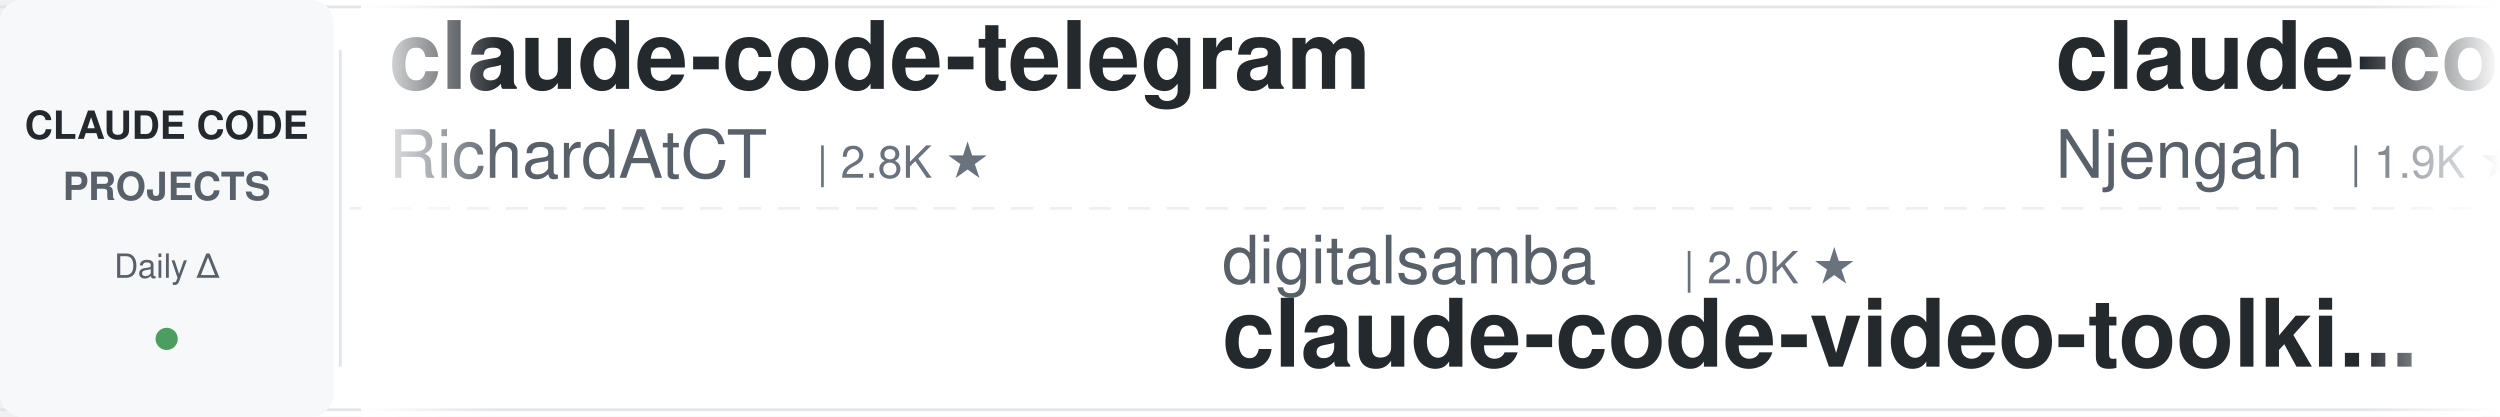
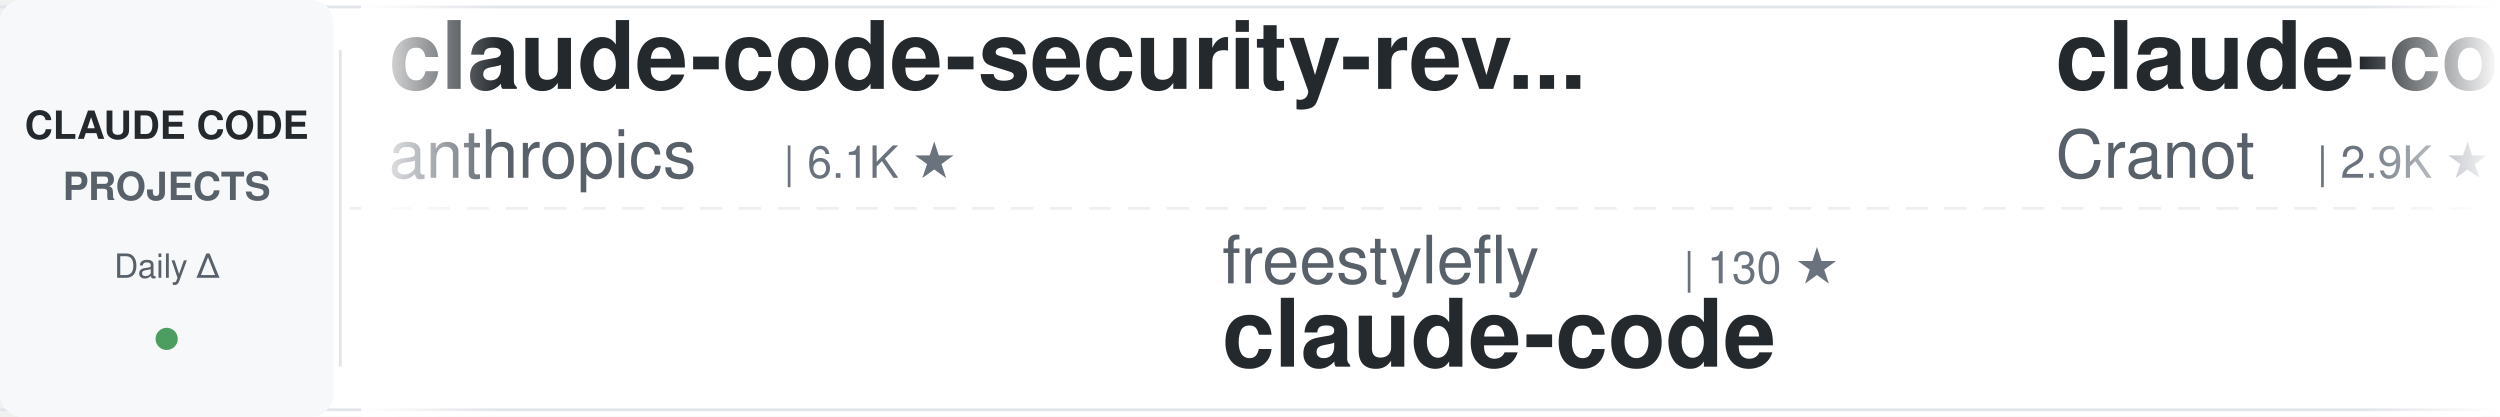
<svg xmlns="http://www.w3.org/2000/svg" width="900" height="150">
  <defs>
    <linearGradient id="awesomeLeftFade" x1="0%" y1="0%" x2="100%" y2="0%">
      <stop offset="0%" style="stop-color:#ffffff;stop-opacity:1" />
      <stop offset="100%" style="stop-color:#ffffff;stop-opacity:0" />
    </linearGradient>
    <linearGradient id="awesomeRightFade" x1="0%" y1="0%" x2="100%" y2="0%">
      <stop offset="0%" style="stop-color:#ffffff;stop-opacity:0" />
      <stop offset="100%" style="stop-color:#ffffff;stop-opacity:1" />
    </linearGradient>
  </defs>
  <rect width="900" height="150" fill="#ffffff" rx="8" />
  <rect x="0" y="2" width="900" height="1" fill="#e1e4e8" />
  <rect x="0" y="147" width="900" height="1" fill="#e1e4e8" />
  <line x1="0" y1="75" x2="900" y2="75" stroke="#e1e4e8" stroke-width="1" stroke-dasharray="8 6" opacity="0.6" />
  <rect x="0" y="0" width="120" height="150" fill="#f6f8fa" rx="8" />
  <text x="60" y="50" font-family="-apple-system, BlinkMacSystemFont, 'Segoe UI', Helvetica, Arial, sans-serif" font-size="14" font-weight="600" fill="#24292e" text-anchor="middle">CLAUDE CODE</text>
  <text x="60" y="72" font-family="-apple-system, BlinkMacSystemFont, 'Segoe UI', Helvetica, Arial, sans-serif" font-size="14" font-weight="600" fill="#586069" text-anchor="middle">PROJECTS</text>
  <text x="60" y="100" font-family="-apple-system, BlinkMacSystemFont, 'Segoe UI', Helvetica, Arial, sans-serif" font-size="12" font-weight="500" fill="#586069" text-anchor="middle">Daily Δ</text>
  <circle cx="60" cy="122" r="4" fill="#22863a" opacity="0.8" />
  <rect x="122" y="18" width="1" height="114" fill="#e1e4e8" />
  <clipPath id="awesomeTickerClip">
    <rect x="130" y="0" width="770" height="150" />
  </clipPath>
  <g clip-path="url(#awesomeTickerClip)">
    <g id="awesomeTickerItems">
      <animateTransform attributeName="transform" attributeType="XML" type="translate" from="0 0" to="-3000 0" dur="54s" repeatCount="indefinite" />
      <g transform="translate(0, 0)">
-         <text x="140" y="32" font-family="-apple-system, BlinkMacSystemFont, 'Segoe UI', Helvetica, Arial, sans-serif" font-size="34" font-weight="600" fill="#24292e">claude-code-telegram</text>
-         <text x="140" y="64" font-family="-apple-system, BlinkMacSystemFont, 'Segoe UI', Helvetica, Arial, sans-serif" font-size="24" font-weight="400" fill="#586069">RichardAtCT</text>
-         <text x="294" y="64" font-family="-apple-system, BlinkMacSystemFont, 'Segoe UI', Helvetica, Arial, sans-serif" font-size="16" font-weight="500" fill="#6a737d">| 2.8K ★</text>
+         <text x="140" y="32" font-family="-apple-system, BlinkMacSystemFont, 'Segoe UI', Helvetica, Arial, sans-serif" font-size="34" font-weight="600" fill="#24292e">claude-code-security-rev...</text>
+         <text x="140" y="64" font-family="-apple-system, BlinkMacSystemFont, 'Segoe UI', Helvetica, Arial, sans-serif" font-size="24" font-weight="400" fill="#586069">anthropics</text>
+         <text x="282" y="64" font-family="-apple-system, BlinkMacSystemFont, 'Segoe UI', Helvetica, Arial, sans-serif" font-size="16" font-weight="500" fill="#6a737d">| 6.1K ★</text>
      </g>
      <g transform="translate(300, 0)">
-         <text x="140" y="102" font-family="-apple-system, BlinkMacSystemFont, 'Segoe UI', Helvetica, Arial, sans-serif" font-size="24" font-weight="400" fill="#586069">digitalsamba</text>
-         <text x="306" y="102" font-family="-apple-system, BlinkMacSystemFont, 'Segoe UI', Helvetica, Arial, sans-serif" font-size="16" font-weight="500" fill="#6a737d">| 2.0K ★</text>
-         <text x="140" y="132" font-family="-apple-system, BlinkMacSystemFont, 'Segoe UI', Helvetica, Arial, sans-serif" font-size="34" font-weight="600" fill="#24292e">claude-code-video-toolki...</text>
+         <text x="140" y="102" font-family="-apple-system, BlinkMacSystemFont, 'Segoe UI', Helvetica, Arial, sans-serif" font-size="24" font-weight="400" fill="#586069">freestylefly</text>
+         <text x="306" y="102" font-family="-apple-system, BlinkMacSystemFont, 'Segoe UI', Helvetica, Arial, sans-serif" font-size="16" font-weight="500" fill="#6a737d">| 130 ★</text>
+         <text x="140" y="132" font-family="-apple-system, BlinkMacSystemFont, 'Segoe UI', Helvetica, Arial, sans-serif" font-size="34" font-weight="600" fill="#24292e">claude-code</text>
      </g>
      <g transform="translate(600, 0)">
-         <text x="140" y="32" font-family="-apple-system, BlinkMacSystemFont, 'Segoe UI', Helvetica, Arial, sans-serif" font-size="34" font-weight="600" fill="#24292e">claude-code-cheat-sheet</text>
-         <text x="140" y="64" font-family="-apple-system, BlinkMacSystemFont, 'Segoe UI', Helvetica, Arial, sans-serif" font-size="24" font-weight="400" fill="#586069">Njengah</text>
-         <text x="246" y="64" font-family="-apple-system, BlinkMacSystemFont, 'Segoe UI', Helvetica, Arial, sans-serif" font-size="16" font-weight="500" fill="#6a737d">| 1.9K ★</text>
+         <text x="140" y="32" font-family="-apple-system, BlinkMacSystemFont, 'Segoe UI', Helvetica, Arial, sans-serif" font-size="34" font-weight="600" fill="#24292e">claude-code-guide</text>
+         <text x="140" y="64" font-family="-apple-system, BlinkMacSystemFont, 'Segoe UI', Helvetica, Arial, sans-serif" font-size="24" font-weight="400" fill="#586069">Cranot</text>
+         <text x="234" y="64" font-family="-apple-system, BlinkMacSystemFont, 'Segoe UI', Helvetica, Arial, sans-serif" font-size="16" font-weight="500" fill="#6a737d">| 2.9K ★</text>
      </g>
      <g transform="translate(900, 0)">
-         <text x="140" y="102" font-family="-apple-system, BlinkMacSystemFont, 'Segoe UI', Helvetica, Arial, sans-serif" font-size="24" font-weight="400" fill="#586069">asgeirtj</text>
-         <text x="258" y="102" font-family="-apple-system, BlinkMacSystemFont, 'Segoe UI', Helvetica, Arial, sans-serif" font-size="16" font-weight="500" fill="#6a737d">| 63.8K ★</text>
-         <text x="344" y="102" font-family="-apple-system, BlinkMacSystemFont, 'Segoe UI', Helvetica, Arial, sans-serif" font-size="16" font-weight="500" fill="#22863a"> +14</text>
-         <text x="140" y="132" font-family="-apple-system, BlinkMacSystemFont, 'Segoe UI', Helvetica, Arial, sans-serif" font-size="34" font-weight="600" fill="#24292e">system_prompts_leaks</text>
+         <text x="140" y="102" font-family="-apple-system, BlinkMacSystemFont, 'Segoe UI', Helvetica, Arial, sans-serif" font-size="24" font-weight="400" fill="#586069">hangsman</text>
+         <text x="258" y="102" font-family="-apple-system, BlinkMacSystemFont, 'Segoe UI', Helvetica, Arial, sans-serif" font-size="16" font-weight="500" fill="#6a737d">| 791 ★</text>
+         <text x="140" y="132" font-family="-apple-system, BlinkMacSystemFont, 'Segoe UI', Helvetica, Arial, sans-serif" font-size="34" font-weight="600" fill="#24292e">claude-code-source</text>
      </g>
      <g transform="translate(1200, 0)">
-         <text x="140" y="32" font-family="-apple-system, BlinkMacSystemFont, 'Segoe UI', Helvetica, Arial, sans-serif" font-size="34" font-weight="600" fill="#24292e">sc-claude-code-files</text>
-         <text x="140" y="64" font-family="-apple-system, BlinkMacSystemFont, 'Segoe UI', Helvetica, Arial, sans-serif" font-size="24" font-weight="400" fill="#586069">https-deeplearning-ai</text>
-         <text x="414" y="64" font-family="-apple-system, BlinkMacSystemFont, 'Segoe UI', Helvetica, Arial, sans-serif" font-size="16" font-weight="500" fill="#6a737d">| 546 ★</text>
+         <text x="140" y="32" font-family="-apple-system, BlinkMacSystemFont, 'Segoe UI', Helvetica, Arial, sans-serif" font-size="34" font-weight="600" fill="#24292e">claude-code</text>
+         <text x="140" y="64" font-family="-apple-system, BlinkMacSystemFont, 'Segoe UI', Helvetica, Arial, sans-serif" font-size="24" font-weight="400" fill="#586069">codeaashu</text>
+         <text x="270" y="64" font-family="-apple-system, BlinkMacSystemFont, 'Segoe UI', Helvetica, Arial, sans-serif" font-size="16" font-weight="500" fill="#6a737d">| 3.3K ★</text>
+         <text x="347" y="64" font-family="-apple-system, BlinkMacSystemFont, 'Segoe UI', Helvetica, Arial, sans-serif" font-size="16" font-weight="500" fill="#22863a"> +2</text>
      </g>
      <g transform="translate(1500, 0)">
-         <text x="140" y="102" font-family="-apple-system, BlinkMacSystemFont, 'Segoe UI', Helvetica, Arial, sans-serif" font-size="24" font-weight="400" fill="#586069">shanraisshan</text>
-         <text x="306" y="102" font-family="-apple-system, BlinkMacSystemFont, 'Segoe UI', Helvetica, Arial, sans-serif" font-size="16" font-weight="500" fill="#6a737d">| 65.4K ★</text>
-         <text x="392" y="102" font-family="-apple-system, BlinkMacSystemFont, 'Segoe UI', Helvetica, Arial, sans-serif" font-size="16" font-weight="500" fill="#22863a"> +12</text>
-         <text x="140" y="132" font-family="-apple-system, BlinkMacSystemFont, 'Segoe UI', Helvetica, Arial, sans-serif" font-size="34" font-weight="600" fill="#24292e">claude-code-best-practic...</text>
+         <text x="140" y="102" font-family="-apple-system, BlinkMacSystemFont, 'Segoe UI', Helvetica, Arial, sans-serif" font-size="24" font-weight="400" fill="#586069">AprilNEA</text>
+         <text x="258" y="102" font-family="-apple-system, BlinkMacSystemFont, 'Segoe UI', Helvetica, Arial, sans-serif" font-size="16" font-weight="500" fill="#6a737d">| 392 ★</text>
+         <text x="140" y="132" font-family="-apple-system, BlinkMacSystemFont, 'Segoe UI', Helvetica, Arial, sans-serif" font-size="34" font-weight="600" fill="#24292e">claude-code-source</text>
      </g>
      <g transform="translate(1800, 0)">
-         <text x="140" y="32" font-family="-apple-system, BlinkMacSystemFont, 'Segoe UI', Helvetica, Arial, sans-serif" font-size="34" font-weight="600" fill="#24292e">everything-claude-code-z...</text>
-         <text x="140" y="64" font-family="-apple-system, BlinkMacSystemFont, 'Segoe UI', Helvetica, Arial, sans-serif" font-size="24" font-weight="400" fill="#586069">xu-xiang</text>
-         <text x="258" y="64" font-family="-apple-system, BlinkMacSystemFont, 'Segoe UI', Helvetica, Arial, sans-serif" font-size="16" font-weight="500" fill="#6a737d">| 1.9K ★</text>
+         <text x="140" y="32" font-family="-apple-system, BlinkMacSystemFont, 'Segoe UI', Helvetica, Arial, sans-serif" font-size="34" font-weight="600" fill="#24292e">Claude-Code-Game-Studios</text>
+         <text x="140" y="64" font-family="-apple-system, BlinkMacSystemFont, 'Segoe UI', Helvetica, Arial, sans-serif" font-size="24" font-weight="400" fill="#586069">Donchitos</text>
+         <text x="270" y="64" font-family="-apple-system, BlinkMacSystemFont, 'Segoe UI', Helvetica, Arial, sans-serif" font-size="16" font-weight="500" fill="#6a737d">| 24.7K ★</text>
+         <text x="356" y="64" font-family="-apple-system, BlinkMacSystemFont, 'Segoe UI', Helvetica, Arial, sans-serif" font-size="16" font-weight="500" fill="#22863a"> +4</text>
      </g>
      <g transform="translate(2100, 0)">
        <text x="140" y="102" font-family="-apple-system, BlinkMacSystemFont, 'Segoe UI', Helvetica, Arial, sans-serif" font-size="24" font-weight="400" fill="#586069">anthropics</text>
        <text x="282" y="102" font-family="-apple-system, BlinkMacSystemFont, 'Segoe UI', Helvetica, Arial, sans-serif" font-size="16" font-weight="500" fill="#6a737d">| 143.5K ★</text>
-         <text x="377" y="102" font-family="-apple-system, BlinkMacSystemFont, 'Segoe UI', Helvetica, Arial, sans-serif" font-size="16" font-weight="500" fill="#22863a"> +18</text>
+         <text x="377" y="102" font-family="-apple-system, BlinkMacSystemFont, 'Segoe UI', Helvetica, Arial, sans-serif" font-size="16" font-weight="500" fill="#22863a"> +15</text>
        <text x="140" y="132" font-family="-apple-system, BlinkMacSystemFont, 'Segoe UI', Helvetica, Arial, sans-serif" font-size="34" font-weight="600" fill="#24292e">claude-code</text>
      </g>
      <g transform="translate(2400, 0)">
-         <text x="140" y="32" font-family="-apple-system, BlinkMacSystemFont, 'Segoe UI', Helvetica, Arial, sans-serif" font-size="34" font-weight="600" fill="#24292e">Claude-Code-Game-Studios</text>
-         <text x="140" y="64" font-family="-apple-system, BlinkMacSystemFont, 'Segoe UI', Helvetica, Arial, sans-serif" font-size="24" font-weight="400" fill="#586069">Donchitos</text>
-         <text x="270" y="64" font-family="-apple-system, BlinkMacSystemFont, 'Segoe UI', Helvetica, Arial, sans-serif" font-size="16" font-weight="500" fill="#6a737d">| 24.7K ★</text>
-         <text x="356" y="64" font-family="-apple-system, BlinkMacSystemFont, 'Segoe UI', Helvetica, Arial, sans-serif" font-size="16" font-weight="500" fill="#22863a"> +7</text>
+         <text x="140" y="32" font-family="-apple-system, BlinkMacSystemFont, 'Segoe UI', Helvetica, Arial, sans-serif" font-size="34" font-weight="600" fill="#24292e">Dive-into-Claude-Code</text>
+         <text x="140" y="64" font-family="-apple-system, BlinkMacSystemFont, 'Segoe UI', Helvetica, Arial, sans-serif" font-size="24" font-weight="400" fill="#586069">VILA-Lab</text>
+         <text x="258" y="64" font-family="-apple-system, BlinkMacSystemFont, 'Segoe UI', Helvetica, Arial, sans-serif" font-size="16" font-weight="500" fill="#6a737d">| 2.1K ★</text>
      </g>
      <g transform="translate(2700, 0)">
-         <text x="140" y="102" font-family="-apple-system, BlinkMacSystemFont, 'Segoe UI', Helvetica, Arial, sans-serif" font-size="24" font-weight="400" fill="#586069">Onewon</text>
-         <text x="234" y="102" font-family="-apple-system, BlinkMacSystemFont, 'Segoe UI', Helvetica, Arial, sans-serif" font-size="16" font-weight="500" fill="#6a737d">| 181 ★</text>
+         <text x="140" y="102" font-family="-apple-system, BlinkMacSystemFont, 'Segoe UI', Helvetica, Arial, sans-serif" font-size="24" font-weight="400" fill="#586069">ykdojo</text>
+         <text x="234" y="102" font-family="-apple-system, BlinkMacSystemFont, 'Segoe UI', Helvetica, Arial, sans-serif" font-size="16" font-weight="500" fill="#6a737d">| 10.0K ★</text>
+         <text x="320" y="102" font-family="-apple-system, BlinkMacSystemFont, 'Segoe UI', Helvetica, Arial, sans-serif" font-size="16" font-weight="500" fill="#22863a"> +2</text>
+         <text x="140" y="132" font-family="-apple-system, BlinkMacSystemFont, 'Segoe UI', Helvetica, Arial, sans-serif" font-size="34" font-weight="600" fill="#24292e">claude-code-tips</text>
+       </g>
+       <g transform="translate(3000, 0)">
+         <text x="140" y="32" font-family="-apple-system, BlinkMacSystemFont, 'Segoe UI', Helvetica, Arial, sans-serif" font-size="34" font-weight="600" fill="#24292e">claude-code-security-rev...</text>
+         <text x="140" y="64" font-family="-apple-system, BlinkMacSystemFont, 'Segoe UI', Helvetica, Arial, sans-serif" font-size="24" font-weight="400" fill="#586069">anthropics</text>
+         <text x="282" y="64" font-family="-apple-system, BlinkMacSystemFont, 'Segoe UI', Helvetica, Arial, sans-serif" font-size="16" font-weight="500" fill="#6a737d">| 6.1K ★</text>
+       </g>
+       <g transform="translate(3300, 0)">
+         <text x="140" y="102" font-family="-apple-system, BlinkMacSystemFont, 'Segoe UI', Helvetica, Arial, sans-serif" font-size="24" font-weight="400" fill="#586069">freestylefly</text>
+         <text x="306" y="102" font-family="-apple-system, BlinkMacSystemFont, 'Segoe UI', Helvetica, Arial, sans-serif" font-size="16" font-weight="500" fill="#6a737d">| 130 ★</text>
        <text x="140" y="132" font-family="-apple-system, BlinkMacSystemFont, 'Segoe UI', Helvetica, Arial, sans-serif" font-size="34" font-weight="600" fill="#24292e">claude-code</text>
      </g>
-       <g transform="translate(3000, 0)">
-         <text x="140" y="32" font-family="-apple-system, BlinkMacSystemFont, 'Segoe UI', Helvetica, Arial, sans-serif" font-size="34" font-weight="600" fill="#24292e">claude-code-telegram</text>
-         <text x="140" y="64" font-family="-apple-system, BlinkMacSystemFont, 'Segoe UI', Helvetica, Arial, sans-serif" font-size="24" font-weight="400" fill="#586069">RichardAtCT</text>
-         <text x="294" y="64" font-family="-apple-system, BlinkMacSystemFont, 'Segoe UI', Helvetica, Arial, sans-serif" font-size="16" font-weight="500" fill="#6a737d">| 2.8K ★</text>
-       </g>
-       <g transform="translate(3300, 0)">
-         <text x="140" y="102" font-family="-apple-system, BlinkMacSystemFont, 'Segoe UI', Helvetica, Arial, sans-serif" font-size="24" font-weight="400" fill="#586069">digitalsamba</text>
-         <text x="306" y="102" font-family="-apple-system, BlinkMacSystemFont, 'Segoe UI', Helvetica, Arial, sans-serif" font-size="16" font-weight="500" fill="#6a737d">| 2.0K ★</text>
-         <text x="140" y="132" font-family="-apple-system, BlinkMacSystemFont, 'Segoe UI', Helvetica, Arial, sans-serif" font-size="34" font-weight="600" fill="#24292e">claude-code-video-toolki...</text>
-       </g>
      <g transform="translate(3600, 0)">
-         <text x="140" y="32" font-family="-apple-system, BlinkMacSystemFont, 'Segoe UI', Helvetica, Arial, sans-serif" font-size="34" font-weight="600" fill="#24292e">claude-code-cheat-sheet</text>
-         <text x="140" y="64" font-family="-apple-system, BlinkMacSystemFont, 'Segoe UI', Helvetica, Arial, sans-serif" font-size="24" font-weight="400" fill="#586069">Njengah</text>
-         <text x="246" y="64" font-family="-apple-system, BlinkMacSystemFont, 'Segoe UI', Helvetica, Arial, sans-serif" font-size="16" font-weight="500" fill="#6a737d">| 1.9K ★</text>
+         <text x="140" y="32" font-family="-apple-system, BlinkMacSystemFont, 'Segoe UI', Helvetica, Arial, sans-serif" font-size="34" font-weight="600" fill="#24292e">claude-code-guide</text>
+         <text x="140" y="64" font-family="-apple-system, BlinkMacSystemFont, 'Segoe UI', Helvetica, Arial, sans-serif" font-size="24" font-weight="400" fill="#586069">Cranot</text>
+         <text x="234" y="64" font-family="-apple-system, BlinkMacSystemFont, 'Segoe UI', Helvetica, Arial, sans-serif" font-size="16" font-weight="500" fill="#6a737d">| 2.9K ★</text>
      </g>
      <g transform="translate(3900, 0)">
-         <text x="140" y="102" font-family="-apple-system, BlinkMacSystemFont, 'Segoe UI', Helvetica, Arial, sans-serif" font-size="24" font-weight="400" fill="#586069">asgeirtj</text>
-         <text x="258" y="102" font-family="-apple-system, BlinkMacSystemFont, 'Segoe UI', Helvetica, Arial, sans-serif" font-size="16" font-weight="500" fill="#6a737d">| 63.8K ★</text>
-         <text x="344" y="102" font-family="-apple-system, BlinkMacSystemFont, 'Segoe UI', Helvetica, Arial, sans-serif" font-size="16" font-weight="500" fill="#22863a"> +14</text>
-         <text x="140" y="132" font-family="-apple-system, BlinkMacSystemFont, 'Segoe UI', Helvetica, Arial, sans-serif" font-size="34" font-weight="600" fill="#24292e">system_prompts_leaks</text>
+         <text x="140" y="102" font-family="-apple-system, BlinkMacSystemFont, 'Segoe UI', Helvetica, Arial, sans-serif" font-size="24" font-weight="400" fill="#586069">hangsman</text>
+         <text x="258" y="102" font-family="-apple-system, BlinkMacSystemFont, 'Segoe UI', Helvetica, Arial, sans-serif" font-size="16" font-weight="500" fill="#6a737d">| 791 ★</text>
+         <text x="140" y="132" font-family="-apple-system, BlinkMacSystemFont, 'Segoe UI', Helvetica, Arial, sans-serif" font-size="34" font-weight="600" fill="#24292e">claude-code-source</text>
      </g>
    </g>
  </g>
  <rect x="130" y="0" width="50" height="150" fill="url(#awesomeLeftFade)" />
  <rect x="850" y="0" width="50" height="150" fill="url(#awesomeRightFade)" />
</svg>
